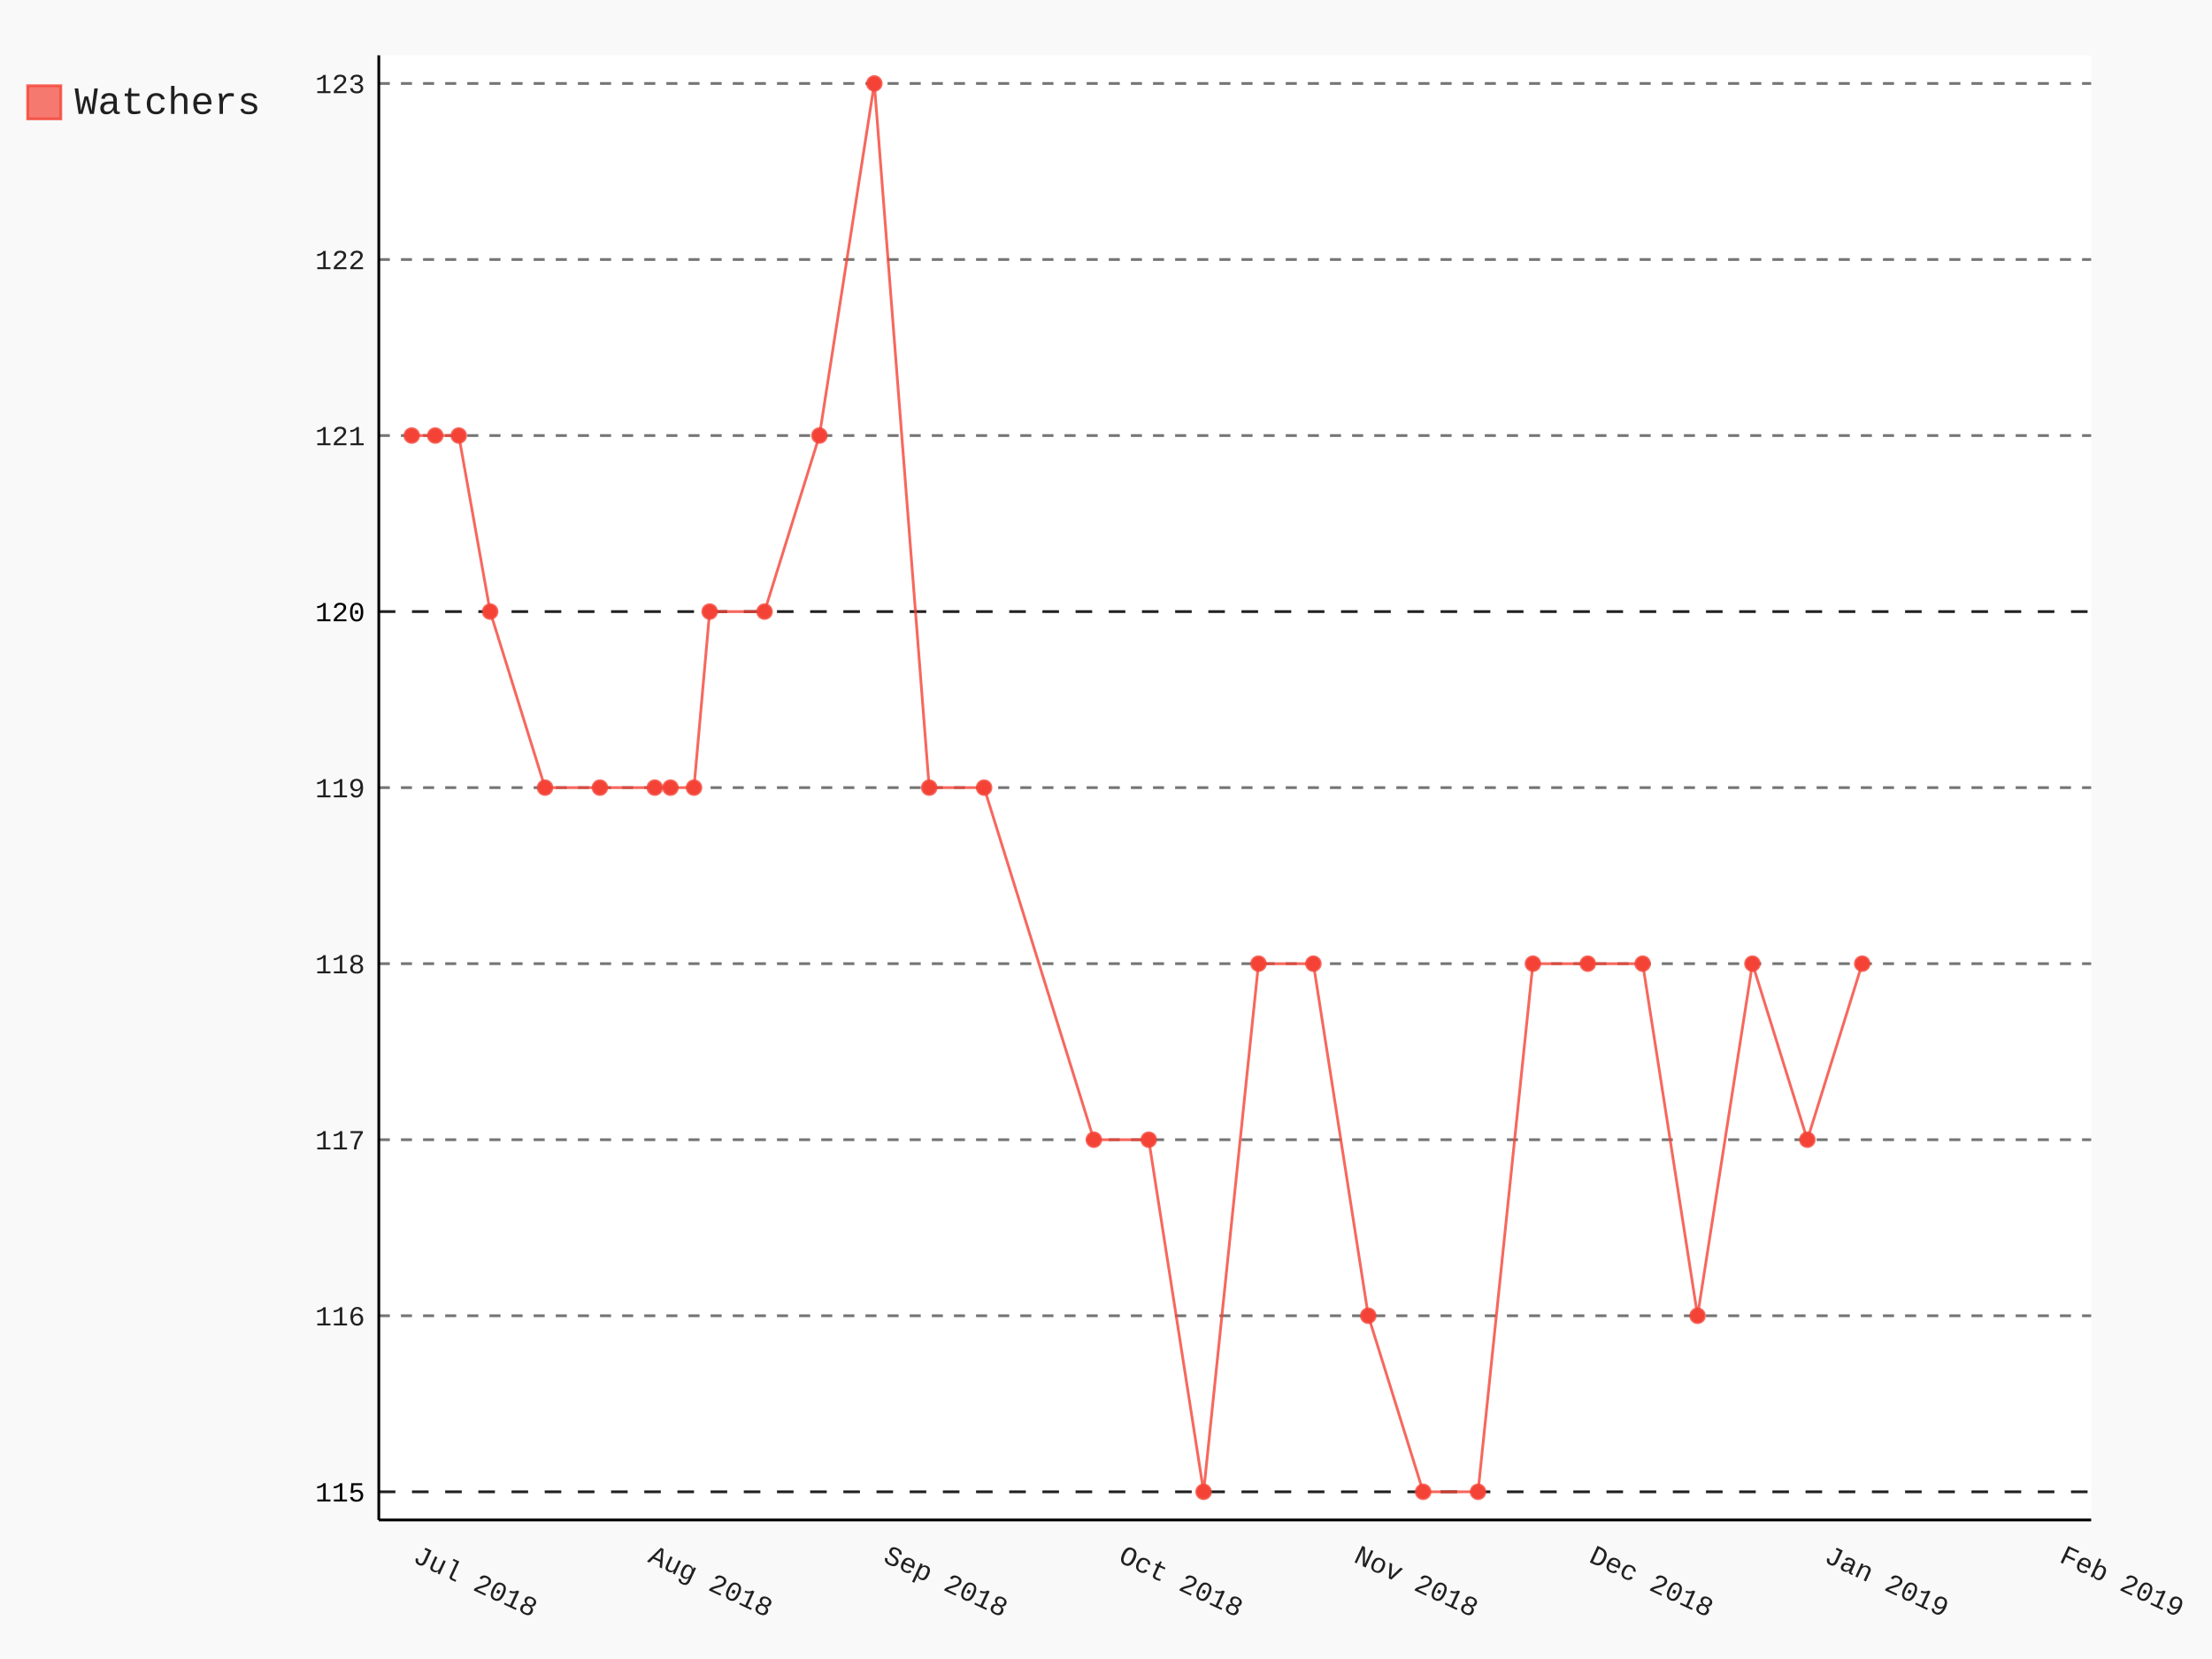
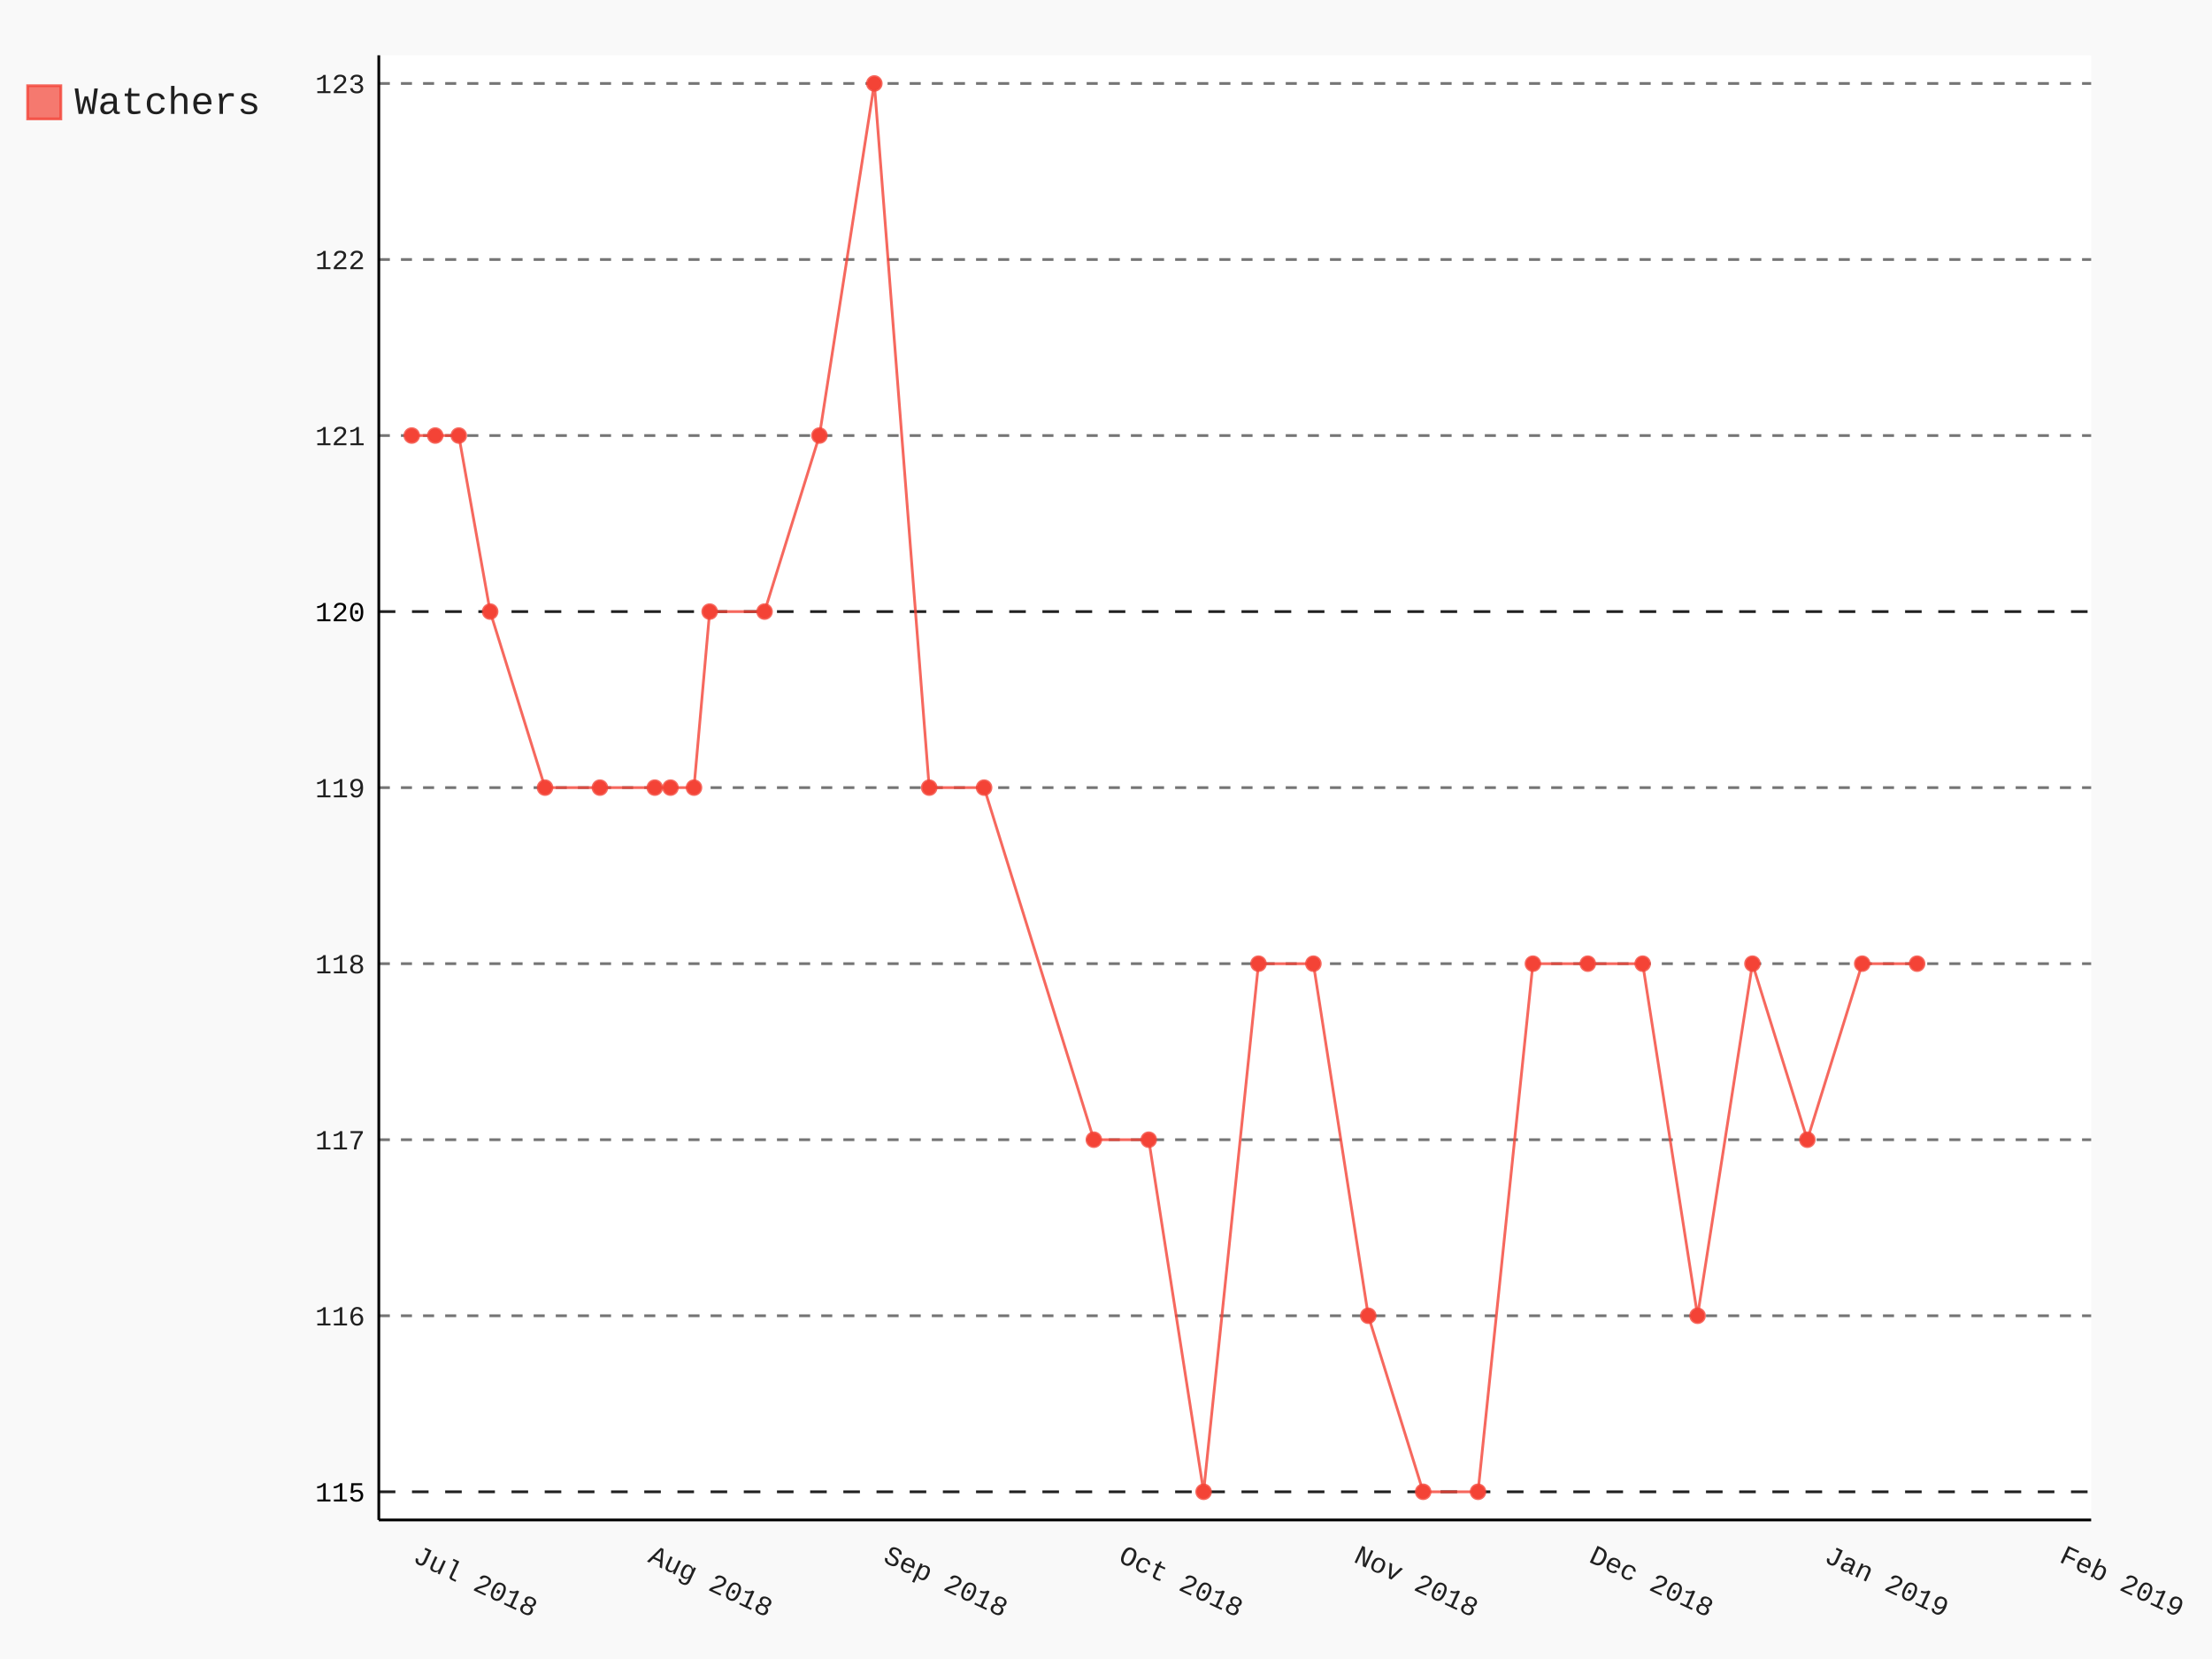
- <svg xmlns="http://www.w3.org/2000/svg" class="pygal-chart" id="chart-38f280d3-ebd3-480f-9235-d7d095c1a8d1" viewBox="0 0 800 600">
+ <svg xmlns="http://www.w3.org/2000/svg" class="pygal-chart" id="chart-ead75f94-b0ed-4770-813c-c65d8fb96324" viewBox="0 0 800 600">
  <defs>
-     <style type="text/css">#chart-38f280d3-ebd3-480f-9235-d7d095c1a8d1{-webkit-user-select:none;-webkit-font-smoothing:antialiased;font-family:Consolas,"Liberation Mono",Menlo,Courier,monospace}#chart-38f280d3-ebd3-480f-9235-d7d095c1a8d1 .title{font-family:Consolas,"Liberation Mono",Menlo,Courier,monospace;font-size:16px}#chart-38f280d3-ebd3-480f-9235-d7d095c1a8d1 .legends .legend text{font-family:Consolas,"Liberation Mono",Menlo,Courier,monospace;font-size:14px}#chart-38f280d3-ebd3-480f-9235-d7d095c1a8d1 .axis text{font-family:Consolas,"Liberation Mono",Menlo,Courier,monospace;font-size:10px}#chart-38f280d3-ebd3-480f-9235-d7d095c1a8d1 .axis text.major{font-family:Consolas,"Liberation Mono",Menlo,Courier,monospace;font-size:10px}#chart-38f280d3-ebd3-480f-9235-d7d095c1a8d1 .text-overlay text.value{font-family:Consolas,"Liberation Mono",Menlo,Courier,monospace;font-size:16px}#chart-38f280d3-ebd3-480f-9235-d7d095c1a8d1 .text-overlay text.label{font-family:Consolas,"Liberation Mono",Menlo,Courier,monospace;font-size:10px}#chart-38f280d3-ebd3-480f-9235-d7d095c1a8d1 .tooltip{font-family:Consolas,"Liberation Mono",Menlo,Courier,monospace;font-size:14px}#chart-38f280d3-ebd3-480f-9235-d7d095c1a8d1 text.no_data{font-family:Consolas,"Liberation Mono",Menlo,Courier,monospace;font-size:64px}
- #chart-38f280d3-ebd3-480f-9235-d7d095c1a8d1{background-color:rgba(249,249,249,1)}#chart-38f280d3-ebd3-480f-9235-d7d095c1a8d1 path,#chart-38f280d3-ebd3-480f-9235-d7d095c1a8d1 line,#chart-38f280d3-ebd3-480f-9235-d7d095c1a8d1 rect,#chart-38f280d3-ebd3-480f-9235-d7d095c1a8d1 circle{-webkit-transition:150ms;-moz-transition:150ms;transition:150ms}#chart-38f280d3-ebd3-480f-9235-d7d095c1a8d1 .graph &gt; .background{fill:rgba(249,249,249,1)}#chart-38f280d3-ebd3-480f-9235-d7d095c1a8d1 .plot &gt; .background{fill:rgba(255,255,255,1)}#chart-38f280d3-ebd3-480f-9235-d7d095c1a8d1 .graph{fill:rgba(0,0,0,.87)}#chart-38f280d3-ebd3-480f-9235-d7d095c1a8d1 text.no_data{fill:rgba(0,0,0,1)}#chart-38f280d3-ebd3-480f-9235-d7d095c1a8d1 .title{fill:rgba(0,0,0,1)}#chart-38f280d3-ebd3-480f-9235-d7d095c1a8d1 .legends .legend text{fill:rgba(0,0,0,.87)}#chart-38f280d3-ebd3-480f-9235-d7d095c1a8d1 .legends .legend:hover text{fill:rgba(0,0,0,1)}#chart-38f280d3-ebd3-480f-9235-d7d095c1a8d1 .axis .line{stroke:rgba(0,0,0,1)}#chart-38f280d3-ebd3-480f-9235-d7d095c1a8d1 .axis .guide.line{stroke:rgba(0,0,0,.54)}#chart-38f280d3-ebd3-480f-9235-d7d095c1a8d1 .axis .major.line{stroke:rgba(0,0,0,.87)}#chart-38f280d3-ebd3-480f-9235-d7d095c1a8d1 .axis text.major{fill:rgba(0,0,0,1)}#chart-38f280d3-ebd3-480f-9235-d7d095c1a8d1 .axis.y .guides:hover .guide.line,#chart-38f280d3-ebd3-480f-9235-d7d095c1a8d1 .line-graph .axis.x .guides:hover .guide.line,#chart-38f280d3-ebd3-480f-9235-d7d095c1a8d1 .stackedline-graph .axis.x .guides:hover .guide.line,#chart-38f280d3-ebd3-480f-9235-d7d095c1a8d1 .xy-graph .axis.x .guides:hover .guide.line{stroke:rgba(0,0,0,1)}#chart-38f280d3-ebd3-480f-9235-d7d095c1a8d1 .axis .guides:hover text{fill:rgba(0,0,0,1)}#chart-38f280d3-ebd3-480f-9235-d7d095c1a8d1 .reactive{fill-opacity:.7;stroke-opacity:.8}#chart-38f280d3-ebd3-480f-9235-d7d095c1a8d1 .ci{stroke:rgba(0,0,0,.87)}#chart-38f280d3-ebd3-480f-9235-d7d095c1a8d1 .reactive.active,#chart-38f280d3-ebd3-480f-9235-d7d095c1a8d1 .active .reactive{fill-opacity:.8;stroke-opacity:.9;stroke-width:4}#chart-38f280d3-ebd3-480f-9235-d7d095c1a8d1 .ci .reactive.active{stroke-width:1.5}#chart-38f280d3-ebd3-480f-9235-d7d095c1a8d1 .series text{fill:rgba(0,0,0,1)}#chart-38f280d3-ebd3-480f-9235-d7d095c1a8d1 .tooltip rect{fill:rgba(255,255,255,1);stroke:rgba(0,0,0,1);-webkit-transition:opacity 150ms;-moz-transition:opacity 150ms;transition:opacity 150ms}#chart-38f280d3-ebd3-480f-9235-d7d095c1a8d1 .tooltip .label{fill:rgba(0,0,0,.87)}#chart-38f280d3-ebd3-480f-9235-d7d095c1a8d1 .tooltip .label{fill:rgba(0,0,0,.87)}#chart-38f280d3-ebd3-480f-9235-d7d095c1a8d1 .tooltip .legend{font-size:.8em;fill:rgba(0,0,0,.54)}#chart-38f280d3-ebd3-480f-9235-d7d095c1a8d1 .tooltip .x_label{font-size:.6em;fill:rgba(0,0,0,1)}#chart-38f280d3-ebd3-480f-9235-d7d095c1a8d1 .tooltip .xlink{font-size:.5em;text-decoration:underline}#chart-38f280d3-ebd3-480f-9235-d7d095c1a8d1 .tooltip .value{font-size:1.5em}#chart-38f280d3-ebd3-480f-9235-d7d095c1a8d1 .bound{font-size:.5em}#chart-38f280d3-ebd3-480f-9235-d7d095c1a8d1 .max-value{font-size:.75em;fill:rgba(0,0,0,.54)}#chart-38f280d3-ebd3-480f-9235-d7d095c1a8d1 .map-element{fill:rgba(255,255,255,1);stroke:rgba(0,0,0,.54) !important}#chart-38f280d3-ebd3-480f-9235-d7d095c1a8d1 .map-element .reactive{fill-opacity:inherit;stroke-opacity:inherit}#chart-38f280d3-ebd3-480f-9235-d7d095c1a8d1 .color-0,#chart-38f280d3-ebd3-480f-9235-d7d095c1a8d1 .color-0 a:visited{stroke:#F44336;fill:#F44336}#chart-38f280d3-ebd3-480f-9235-d7d095c1a8d1 .text-overlay .color-0 text{fill:black}
- #chart-38f280d3-ebd3-480f-9235-d7d095c1a8d1 text.no_data{text-anchor:middle}#chart-38f280d3-ebd3-480f-9235-d7d095c1a8d1 .guide.line{fill:none}#chart-38f280d3-ebd3-480f-9235-d7d095c1a8d1 .centered{text-anchor:middle}#chart-38f280d3-ebd3-480f-9235-d7d095c1a8d1 .title{text-anchor:middle}#chart-38f280d3-ebd3-480f-9235-d7d095c1a8d1 .legends .legend text{fill-opacity:1}#chart-38f280d3-ebd3-480f-9235-d7d095c1a8d1 .axis.x text{text-anchor:middle}#chart-38f280d3-ebd3-480f-9235-d7d095c1a8d1 .axis.x:not(.web) text[transform]{text-anchor:start}#chart-38f280d3-ebd3-480f-9235-d7d095c1a8d1 .axis.x:not(.web) text[transform].backwards{text-anchor:end}#chart-38f280d3-ebd3-480f-9235-d7d095c1a8d1 .axis.y text{text-anchor:end}#chart-38f280d3-ebd3-480f-9235-d7d095c1a8d1 .axis.y text[transform].backwards{text-anchor:start}#chart-38f280d3-ebd3-480f-9235-d7d095c1a8d1 .axis.y2 text{text-anchor:start}#chart-38f280d3-ebd3-480f-9235-d7d095c1a8d1 .axis.y2 text[transform].backwards{text-anchor:end}#chart-38f280d3-ebd3-480f-9235-d7d095c1a8d1 .axis .guide.line{stroke-dasharray:4,4}#chart-38f280d3-ebd3-480f-9235-d7d095c1a8d1 .axis .major.guide.line{stroke-dasharray:6,6}#chart-38f280d3-ebd3-480f-9235-d7d095c1a8d1 .horizontal .axis.y .guide.line,#chart-38f280d3-ebd3-480f-9235-d7d095c1a8d1 .horizontal .axis.y2 .guide.line,#chart-38f280d3-ebd3-480f-9235-d7d095c1a8d1 .vertical .axis.x .guide.line{opacity:0}#chart-38f280d3-ebd3-480f-9235-d7d095c1a8d1 .horizontal .axis.always_show .guide.line,#chart-38f280d3-ebd3-480f-9235-d7d095c1a8d1 .vertical .axis.always_show .guide.line{opacity:1 !important}#chart-38f280d3-ebd3-480f-9235-d7d095c1a8d1 .axis.y .guides:hover .guide.line,#chart-38f280d3-ebd3-480f-9235-d7d095c1a8d1 .axis.y2 .guides:hover .guide.line,#chart-38f280d3-ebd3-480f-9235-d7d095c1a8d1 .axis.x .guides:hover .guide.line{opacity:1}#chart-38f280d3-ebd3-480f-9235-d7d095c1a8d1 .axis .guides:hover text{opacity:1}#chart-38f280d3-ebd3-480f-9235-d7d095c1a8d1 .nofill{fill:none}#chart-38f280d3-ebd3-480f-9235-d7d095c1a8d1 .subtle-fill{fill-opacity:.2}#chart-38f280d3-ebd3-480f-9235-d7d095c1a8d1 .dot{stroke-width:1px;fill-opacity:1}#chart-38f280d3-ebd3-480f-9235-d7d095c1a8d1 .dot.active{stroke-width:5px}#chart-38f280d3-ebd3-480f-9235-d7d095c1a8d1 .dot.negative{fill:transparent}#chart-38f280d3-ebd3-480f-9235-d7d095c1a8d1 text,#chart-38f280d3-ebd3-480f-9235-d7d095c1a8d1 tspan{stroke:none !important}#chart-38f280d3-ebd3-480f-9235-d7d095c1a8d1 .series text.active{opacity:1}#chart-38f280d3-ebd3-480f-9235-d7d095c1a8d1 .tooltip rect{fill-opacity:.95;stroke-width:.5}#chart-38f280d3-ebd3-480f-9235-d7d095c1a8d1 .tooltip text{fill-opacity:1}#chart-38f280d3-ebd3-480f-9235-d7d095c1a8d1 .showable{visibility:hidden}#chart-38f280d3-ebd3-480f-9235-d7d095c1a8d1 .showable.shown{visibility:visible}#chart-38f280d3-ebd3-480f-9235-d7d095c1a8d1 .gauge-background{fill:rgba(229,229,229,1);stroke:none}#chart-38f280d3-ebd3-480f-9235-d7d095c1a8d1 .bg-lines{stroke:rgba(249,249,249,1);stroke-width:2px}</style>
+     <style type="text/css">#chart-ead75f94-b0ed-4770-813c-c65d8fb96324{-webkit-user-select:none;-webkit-font-smoothing:antialiased;font-family:Consolas,"Liberation Mono",Menlo,Courier,monospace}#chart-ead75f94-b0ed-4770-813c-c65d8fb96324 .title{font-family:Consolas,"Liberation Mono",Menlo,Courier,monospace;font-size:16px}#chart-ead75f94-b0ed-4770-813c-c65d8fb96324 .legends .legend text{font-family:Consolas,"Liberation Mono",Menlo,Courier,monospace;font-size:14px}#chart-ead75f94-b0ed-4770-813c-c65d8fb96324 .axis text{font-family:Consolas,"Liberation Mono",Menlo,Courier,monospace;font-size:10px}#chart-ead75f94-b0ed-4770-813c-c65d8fb96324 .axis text.major{font-family:Consolas,"Liberation Mono",Menlo,Courier,monospace;font-size:10px}#chart-ead75f94-b0ed-4770-813c-c65d8fb96324 .text-overlay text.value{font-family:Consolas,"Liberation Mono",Menlo,Courier,monospace;font-size:16px}#chart-ead75f94-b0ed-4770-813c-c65d8fb96324 .text-overlay text.label{font-family:Consolas,"Liberation Mono",Menlo,Courier,monospace;font-size:10px}#chart-ead75f94-b0ed-4770-813c-c65d8fb96324 .tooltip{font-family:Consolas,"Liberation Mono",Menlo,Courier,monospace;font-size:14px}#chart-ead75f94-b0ed-4770-813c-c65d8fb96324 text.no_data{font-family:Consolas,"Liberation Mono",Menlo,Courier,monospace;font-size:64px}
+ #chart-ead75f94-b0ed-4770-813c-c65d8fb96324{background-color:rgba(249,249,249,1)}#chart-ead75f94-b0ed-4770-813c-c65d8fb96324 path,#chart-ead75f94-b0ed-4770-813c-c65d8fb96324 line,#chart-ead75f94-b0ed-4770-813c-c65d8fb96324 rect,#chart-ead75f94-b0ed-4770-813c-c65d8fb96324 circle{-webkit-transition:150ms;-moz-transition:150ms;transition:150ms}#chart-ead75f94-b0ed-4770-813c-c65d8fb96324 .graph &gt; .background{fill:rgba(249,249,249,1)}#chart-ead75f94-b0ed-4770-813c-c65d8fb96324 .plot &gt; .background{fill:rgba(255,255,255,1)}#chart-ead75f94-b0ed-4770-813c-c65d8fb96324 .graph{fill:rgba(0,0,0,.87)}#chart-ead75f94-b0ed-4770-813c-c65d8fb96324 text.no_data{fill:rgba(0,0,0,1)}#chart-ead75f94-b0ed-4770-813c-c65d8fb96324 .title{fill:rgba(0,0,0,1)}#chart-ead75f94-b0ed-4770-813c-c65d8fb96324 .legends .legend text{fill:rgba(0,0,0,.87)}#chart-ead75f94-b0ed-4770-813c-c65d8fb96324 .legends .legend:hover text{fill:rgba(0,0,0,1)}#chart-ead75f94-b0ed-4770-813c-c65d8fb96324 .axis .line{stroke:rgba(0,0,0,1)}#chart-ead75f94-b0ed-4770-813c-c65d8fb96324 .axis .guide.line{stroke:rgba(0,0,0,.54)}#chart-ead75f94-b0ed-4770-813c-c65d8fb96324 .axis .major.line{stroke:rgba(0,0,0,.87)}#chart-ead75f94-b0ed-4770-813c-c65d8fb96324 .axis text.major{fill:rgba(0,0,0,1)}#chart-ead75f94-b0ed-4770-813c-c65d8fb96324 .axis.y .guides:hover .guide.line,#chart-ead75f94-b0ed-4770-813c-c65d8fb96324 .line-graph .axis.x .guides:hover .guide.line,#chart-ead75f94-b0ed-4770-813c-c65d8fb96324 .stackedline-graph .axis.x .guides:hover .guide.line,#chart-ead75f94-b0ed-4770-813c-c65d8fb96324 .xy-graph .axis.x .guides:hover .guide.line{stroke:rgba(0,0,0,1)}#chart-ead75f94-b0ed-4770-813c-c65d8fb96324 .axis .guides:hover text{fill:rgba(0,0,0,1)}#chart-ead75f94-b0ed-4770-813c-c65d8fb96324 .reactive{fill-opacity:.7;stroke-opacity:.8}#chart-ead75f94-b0ed-4770-813c-c65d8fb96324 .ci{stroke:rgba(0,0,0,.87)}#chart-ead75f94-b0ed-4770-813c-c65d8fb96324 .reactive.active,#chart-ead75f94-b0ed-4770-813c-c65d8fb96324 .active .reactive{fill-opacity:.8;stroke-opacity:.9;stroke-width:4}#chart-ead75f94-b0ed-4770-813c-c65d8fb96324 .ci .reactive.active{stroke-width:1.5}#chart-ead75f94-b0ed-4770-813c-c65d8fb96324 .series text{fill:rgba(0,0,0,1)}#chart-ead75f94-b0ed-4770-813c-c65d8fb96324 .tooltip rect{fill:rgba(255,255,255,1);stroke:rgba(0,0,0,1);-webkit-transition:opacity 150ms;-moz-transition:opacity 150ms;transition:opacity 150ms}#chart-ead75f94-b0ed-4770-813c-c65d8fb96324 .tooltip .label{fill:rgba(0,0,0,.87)}#chart-ead75f94-b0ed-4770-813c-c65d8fb96324 .tooltip .label{fill:rgba(0,0,0,.87)}#chart-ead75f94-b0ed-4770-813c-c65d8fb96324 .tooltip .legend{font-size:.8em;fill:rgba(0,0,0,.54)}#chart-ead75f94-b0ed-4770-813c-c65d8fb96324 .tooltip .x_label{font-size:.6em;fill:rgba(0,0,0,1)}#chart-ead75f94-b0ed-4770-813c-c65d8fb96324 .tooltip .xlink{font-size:.5em;text-decoration:underline}#chart-ead75f94-b0ed-4770-813c-c65d8fb96324 .tooltip .value{font-size:1.5em}#chart-ead75f94-b0ed-4770-813c-c65d8fb96324 .bound{font-size:.5em}#chart-ead75f94-b0ed-4770-813c-c65d8fb96324 .max-value{font-size:.75em;fill:rgba(0,0,0,.54)}#chart-ead75f94-b0ed-4770-813c-c65d8fb96324 .map-element{fill:rgba(255,255,255,1);stroke:rgba(0,0,0,.54) !important}#chart-ead75f94-b0ed-4770-813c-c65d8fb96324 .map-element .reactive{fill-opacity:inherit;stroke-opacity:inherit}#chart-ead75f94-b0ed-4770-813c-c65d8fb96324 .color-0,#chart-ead75f94-b0ed-4770-813c-c65d8fb96324 .color-0 a:visited{stroke:#F44336;fill:#F44336}#chart-ead75f94-b0ed-4770-813c-c65d8fb96324 .text-overlay .color-0 text{fill:black}
+ #chart-ead75f94-b0ed-4770-813c-c65d8fb96324 text.no_data{text-anchor:middle}#chart-ead75f94-b0ed-4770-813c-c65d8fb96324 .guide.line{fill:none}#chart-ead75f94-b0ed-4770-813c-c65d8fb96324 .centered{text-anchor:middle}#chart-ead75f94-b0ed-4770-813c-c65d8fb96324 .title{text-anchor:middle}#chart-ead75f94-b0ed-4770-813c-c65d8fb96324 .legends .legend text{fill-opacity:1}#chart-ead75f94-b0ed-4770-813c-c65d8fb96324 .axis.x text{text-anchor:middle}#chart-ead75f94-b0ed-4770-813c-c65d8fb96324 .axis.x:not(.web) text[transform]{text-anchor:start}#chart-ead75f94-b0ed-4770-813c-c65d8fb96324 .axis.x:not(.web) text[transform].backwards{text-anchor:end}#chart-ead75f94-b0ed-4770-813c-c65d8fb96324 .axis.y text{text-anchor:end}#chart-ead75f94-b0ed-4770-813c-c65d8fb96324 .axis.y text[transform].backwards{text-anchor:start}#chart-ead75f94-b0ed-4770-813c-c65d8fb96324 .axis.y2 text{text-anchor:start}#chart-ead75f94-b0ed-4770-813c-c65d8fb96324 .axis.y2 text[transform].backwards{text-anchor:end}#chart-ead75f94-b0ed-4770-813c-c65d8fb96324 .axis .guide.line{stroke-dasharray:4,4}#chart-ead75f94-b0ed-4770-813c-c65d8fb96324 .axis .major.guide.line{stroke-dasharray:6,6}#chart-ead75f94-b0ed-4770-813c-c65d8fb96324 .horizontal .axis.y .guide.line,#chart-ead75f94-b0ed-4770-813c-c65d8fb96324 .horizontal .axis.y2 .guide.line,#chart-ead75f94-b0ed-4770-813c-c65d8fb96324 .vertical .axis.x .guide.line{opacity:0}#chart-ead75f94-b0ed-4770-813c-c65d8fb96324 .horizontal .axis.always_show .guide.line,#chart-ead75f94-b0ed-4770-813c-c65d8fb96324 .vertical .axis.always_show .guide.line{opacity:1 !important}#chart-ead75f94-b0ed-4770-813c-c65d8fb96324 .axis.y .guides:hover .guide.line,#chart-ead75f94-b0ed-4770-813c-c65d8fb96324 .axis.y2 .guides:hover .guide.line,#chart-ead75f94-b0ed-4770-813c-c65d8fb96324 .axis.x .guides:hover .guide.line{opacity:1}#chart-ead75f94-b0ed-4770-813c-c65d8fb96324 .axis .guides:hover text{opacity:1}#chart-ead75f94-b0ed-4770-813c-c65d8fb96324 .nofill{fill:none}#chart-ead75f94-b0ed-4770-813c-c65d8fb96324 .subtle-fill{fill-opacity:.2}#chart-ead75f94-b0ed-4770-813c-c65d8fb96324 .dot{stroke-width:1px;fill-opacity:1}#chart-ead75f94-b0ed-4770-813c-c65d8fb96324 .dot.active{stroke-width:5px}#chart-ead75f94-b0ed-4770-813c-c65d8fb96324 .dot.negative{fill:transparent}#chart-ead75f94-b0ed-4770-813c-c65d8fb96324 text,#chart-ead75f94-b0ed-4770-813c-c65d8fb96324 tspan{stroke:none !important}#chart-ead75f94-b0ed-4770-813c-c65d8fb96324 .series text.active{opacity:1}#chart-ead75f94-b0ed-4770-813c-c65d8fb96324 .tooltip rect{fill-opacity:.95;stroke-width:.5}#chart-ead75f94-b0ed-4770-813c-c65d8fb96324 .tooltip text{fill-opacity:1}#chart-ead75f94-b0ed-4770-813c-c65d8fb96324 .showable{visibility:hidden}#chart-ead75f94-b0ed-4770-813c-c65d8fb96324 .showable.shown{visibility:visible}#chart-ead75f94-b0ed-4770-813c-c65d8fb96324 .gauge-background{fill:rgba(229,229,229,1);stroke:none}#chart-ead75f94-b0ed-4770-813c-c65d8fb96324 .bg-lines{stroke:rgba(249,249,249,1);stroke-width:2px}</style>
  </defs>
  <g class="graph datetimeline-graph vertical">
    <rect class="background" height="600" width="800" x="0" y="0" />
    <g class="plot" transform="translate(137, 20)">
      <rect class="background" height="529.714" width="619.297" x="0" y="0" />
      <g class="axis y always_show">
        <path class="line" d="M0 529.714 h619.297" />
        <g class="guides">
          <path class="major guide line" d="M0 519.528 h619.297" />
          <text class="major" x="-5" y="523.028">115</text>
        </g>
        <g class="guides">
          <path class="guide line" d="M0 455.86 h619.297" />
          <text class="" x="-5" y="459.36">116</text>
        </g>
        <g class="guides">
          <path class="guide line" d="M0 392.192 h619.297" />
          <text class="" x="-5" y="395.692">117</text>
        </g>
        <g class="guides">
          <path class="guide line" d="M0 328.525 h619.297" />
          <text class="" x="-5" y="332.025">118</text>
        </g>
        <g class="guides">
          <path class="guide line" d="M0 264.857 h619.297" />
          <text class="" x="-5" y="268.357">119</text>
        </g>
        <g class="guides">
          <path class="major guide line" d="M0 201.19 h619.297" />
          <text class="major" x="-5" y="204.69">120</text>
        </g>
        <g class="guides">
          <path class="guide line" d="M0 137.522 h619.297" />
          <text class="" x="-5" y="141.022">121</text>
        </g>
        <g class="guides">
          <path class="guide line" d="M0 73.854 h619.297" />
          <text class="" x="-5" y="77.354">122</text>
        </g>
        <g class="guides">
          <path class="guide line" d="M0 10.187 h619.297" />
          <text class="" x="-5" y="13.687">123</text>
        </g>
      </g>
      <g class="axis x">
        <path class="line" d="M0 0 v529.714" />
        <g class="guides">
          <path class="guide line" d="M11.91 0 v529.714" />
          <text class="" transform="rotate(25 11.90956 544.7143)" x="11.91" y="544.714">Jul 2018</text>
        </g>
        <g class="guides">
          <path class="guide line" d="M96.978 0 v529.714" />
          <text class="" transform="rotate(25 96.97786 544.7143)" x="96.978" y="544.714">Aug 2018</text>
        </g>
        <g class="guides">
          <path class="guide line" d="M182.046 0 v529.714" />
          <text class="" transform="rotate(25 182.0462 544.7143)" x="182.046" y="544.714">Sep 2018</text>
        </g>
        <g class="guides">
          <path class="guide line" d="M267.114 0 v529.714" />
          <text class="" transform="rotate(25 267.1145 544.7143)" x="267.114" y="544.714">Oct 2018</text>
        </g>
        <g class="guides">
          <path class="guide line" d="M352.183 0 v529.714" />
          <text class="" transform="rotate(25 352.1828 544.7143)" x="352.183" y="544.714">Nov 2018</text>
        </g>
        <g class="guides">
          <path class="guide line" d="M437.251 0 v529.714" />
          <text class="" transform="rotate(25 437.2511 544.7143)" x="437.251" y="544.714">Dec 2018</text>
        </g>
        <g class="guides">
          <path class="guide line" d="M522.319 0 v529.714" />
          <text class="" transform="rotate(25 522.3194 544.7143)" x="522.319" y="544.714">Jan 2019</text>
        </g>
        <g class="guides">
          <path class="guide line" d="M607.388 0 v529.714" />
          <text class="" transform="rotate(25 607.3877 544.7143)" x="607.388" y="544.714">Feb 2019</text>
        </g>
      </g>
      <g class="series serie-0 color-0">
-         <path class="line reactive nofill" d="M11.91 137.522 L20.416 137.522 28.923 137.522 40.266 201.19 60.115 264.857 79.964 264.857 99.813 264.857 105.485 264.857 113.992 264.857 119.663 201.19 139.512 201.19 159.361 137.522 179.211 10.187 199.06 264.857 218.909 264.857 258.608 392.192 278.457 392.192 298.306 519.528 318.155 328.525 338.005 328.525 357.854 455.86 377.703 519.528 397.553 519.528 417.402 328.525 437.251 328.525 457.1 328.525 476.95 455.86 496.799 328.525 516.648 392.192 536.497 328.525" />
+         <path class="line reactive nofill" d="M11.91 137.522 L20.416 137.522 28.923 137.522 40.266 201.19 60.115 264.857 79.964 264.857 99.813 264.857 105.485 264.857 113.992 264.857 119.663 201.19 139.512 201.19 159.361 137.522 179.211 10.187 199.06 264.857 218.909 264.857 258.608 392.192 278.457 392.192 298.306 519.528 318.155 328.525 338.005 328.525 357.854 455.86 377.703 519.528 397.553 519.528 417.402 328.525 437.251 328.525 457.1 328.525 476.95 455.86 496.799 328.525 516.648 392.192 536.497 328.525 556.347 328.525" />
      </g>
    </g>
    <g class="titles" />
    <g class="plot overlay" transform="translate(137, 20)">
      <g class="series serie-0 color-0">
        <g class="dots">
          <circle class="dot reactive tooltip-trigger" cx="11.91" cy="137.522" r="2.5" />
        </g>
        <g class="dots">
          <circle class="dot reactive tooltip-trigger" cx="20.416" cy="137.522" r="2.5" />
        </g>
        <g class="dots">
          <circle class="dot reactive tooltip-trigger" cx="28.923" cy="137.522" r="2.5" />
        </g>
        <g class="dots">
          <circle class="dot reactive tooltip-trigger" cx="40.266" cy="201.19" r="2.5" />
        </g>
        <g class="dots">
          <circle class="dot reactive tooltip-trigger" cx="60.115" cy="264.857" r="2.5" />
        </g>
        <g class="dots">
          <circle class="dot reactive tooltip-trigger" cx="79.964" cy="264.857" r="2.5" />
        </g>
        <g class="dots">
          <circle class="dot reactive tooltip-trigger" cx="99.813" cy="264.857" r="2.5" />
        </g>
        <g class="dots">
          <circle class="dot reactive tooltip-trigger" cx="105.485" cy="264.857" r="2.5" />
        </g>
        <g class="dots">
          <circle class="dot reactive tooltip-trigger" cx="113.992" cy="264.857" r="2.5" />
        </g>
        <g class="dots">
          <circle class="dot reactive tooltip-trigger" cx="119.663" cy="201.19" r="2.5" />
        </g>
        <g class="dots">
          <circle class="dot reactive tooltip-trigger" cx="139.512" cy="201.19" r="2.5" />
        </g>
        <g class="dots">
          <circle class="dot reactive tooltip-trigger" cx="159.361" cy="137.522" r="2.5" />
        </g>
        <g class="dots">
          <circle class="dot reactive tooltip-trigger" cx="179.211" cy="10.187" r="2.5" />
        </g>
        <g class="dots">
          <circle class="dot reactive tooltip-trigger" cx="199.06" cy="264.857" r="2.5" />
        </g>
        <g class="dots">
          <circle class="dot reactive tooltip-trigger" cx="218.909" cy="264.857" r="2.5" />
        </g>
        <g class="dots">
          <circle class="dot reactive tooltip-trigger" cx="258.608" cy="392.192" r="2.5" />
        </g>
        <g class="dots">
          <circle class="dot reactive tooltip-trigger" cx="278.457" cy="392.192" r="2.5" />
        </g>
        <g class="dots">
          <circle class="dot reactive tooltip-trigger" cx="298.306" cy="519.528" r="2.5" />
        </g>
        <g class="dots">
          <circle class="dot reactive tooltip-trigger" cx="318.155" cy="328.525" r="2.5" />
        </g>
        <g class="dots">
          <circle class="dot reactive tooltip-trigger" cx="338.005" cy="328.525" r="2.5" />
        </g>
        <g class="dots">
          <circle class="dot reactive tooltip-trigger" cx="357.854" cy="455.86" r="2.5" />
        </g>
        <g class="dots">
          <circle class="dot reactive tooltip-trigger" cx="377.703" cy="519.528" r="2.5" />
        </g>
        <g class="dots">
          <circle class="dot reactive tooltip-trigger" cx="397.553" cy="519.528" r="2.5" />
        </g>
        <g class="dots">
          <circle class="dot reactive tooltip-trigger" cx="417.402" cy="328.525" r="2.5" />
        </g>
        <g class="dots">
          <circle class="dot reactive tooltip-trigger" cx="437.251" cy="328.525" r="2.5" />
        </g>
        <g class="dots">
          <circle class="dot reactive tooltip-trigger" cx="457.1" cy="328.525" r="2.5" />
        </g>
        <g class="dots">
          <circle class="dot reactive tooltip-trigger" cx="476.95" cy="455.86" r="2.5" />
        </g>
        <g class="dots">
          <circle class="dot reactive tooltip-trigger" cx="496.799" cy="328.525" r="2.5" />
        </g>
        <g class="dots">
          <circle class="dot reactive tooltip-trigger" cx="516.648" cy="392.192" r="2.5" />
        </g>
        <g class="dots">
          <circle class="dot reactive tooltip-trigger" cx="536.497" cy="328.525" r="2.5" />
+         </g>
+         <g class="dots">
+           <circle class="dot reactive tooltip-trigger" cx="556.347" cy="328.525" r="2.5" />
        </g>
      </g>
    </g>
    <g class="plot text-overlay" transform="translate(137, 20)">
      <g class="series serie-0 color-0" />
    </g>
    <g class="plot tooltip-overlay" transform="translate(137, 20)">
      <g class="tooltip" style="opacity: 0" transform="translate(0 0)">
        <rect class="tooltip-box" height="0" rx="0" ry="0" width="0" />
        <g class="text" />
      </g>
    </g>
    <g class="legends" transform="translate(10, 30)">
      <g class="legend reactive activate-serie" id="activate-serie-0">
        <rect class="color-0 reactive" height="12" width="12" x="0.0" y="1.0" />
        <text x="17.0" y="11.2">Watchers</text>
      </g>
    </g>
    <g class="legends" transform="translate(766, 30)" />
  </g>
</svg>
